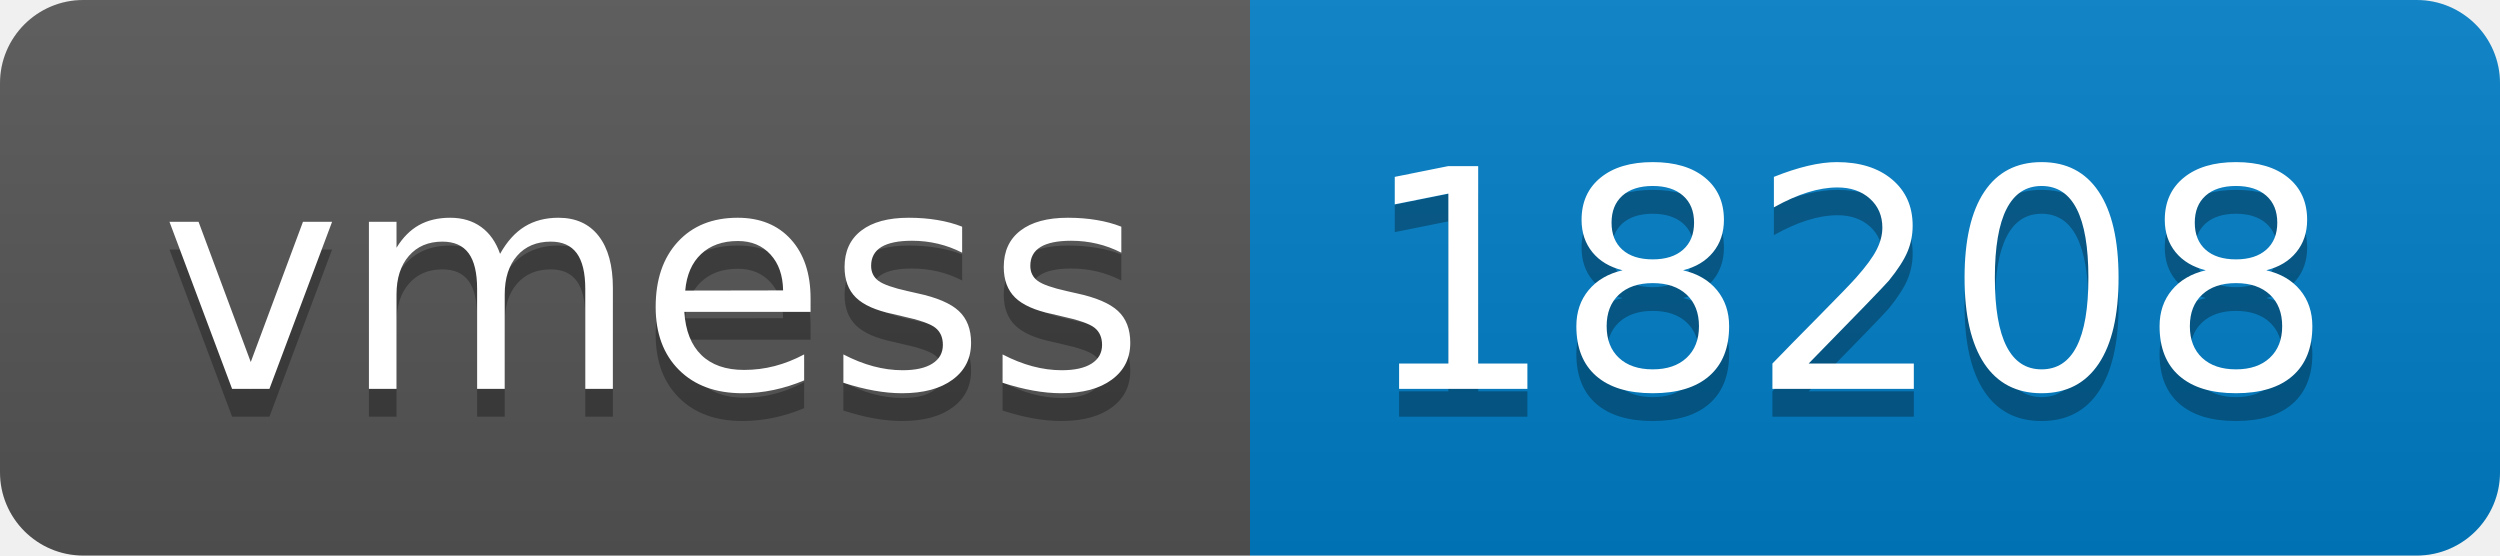
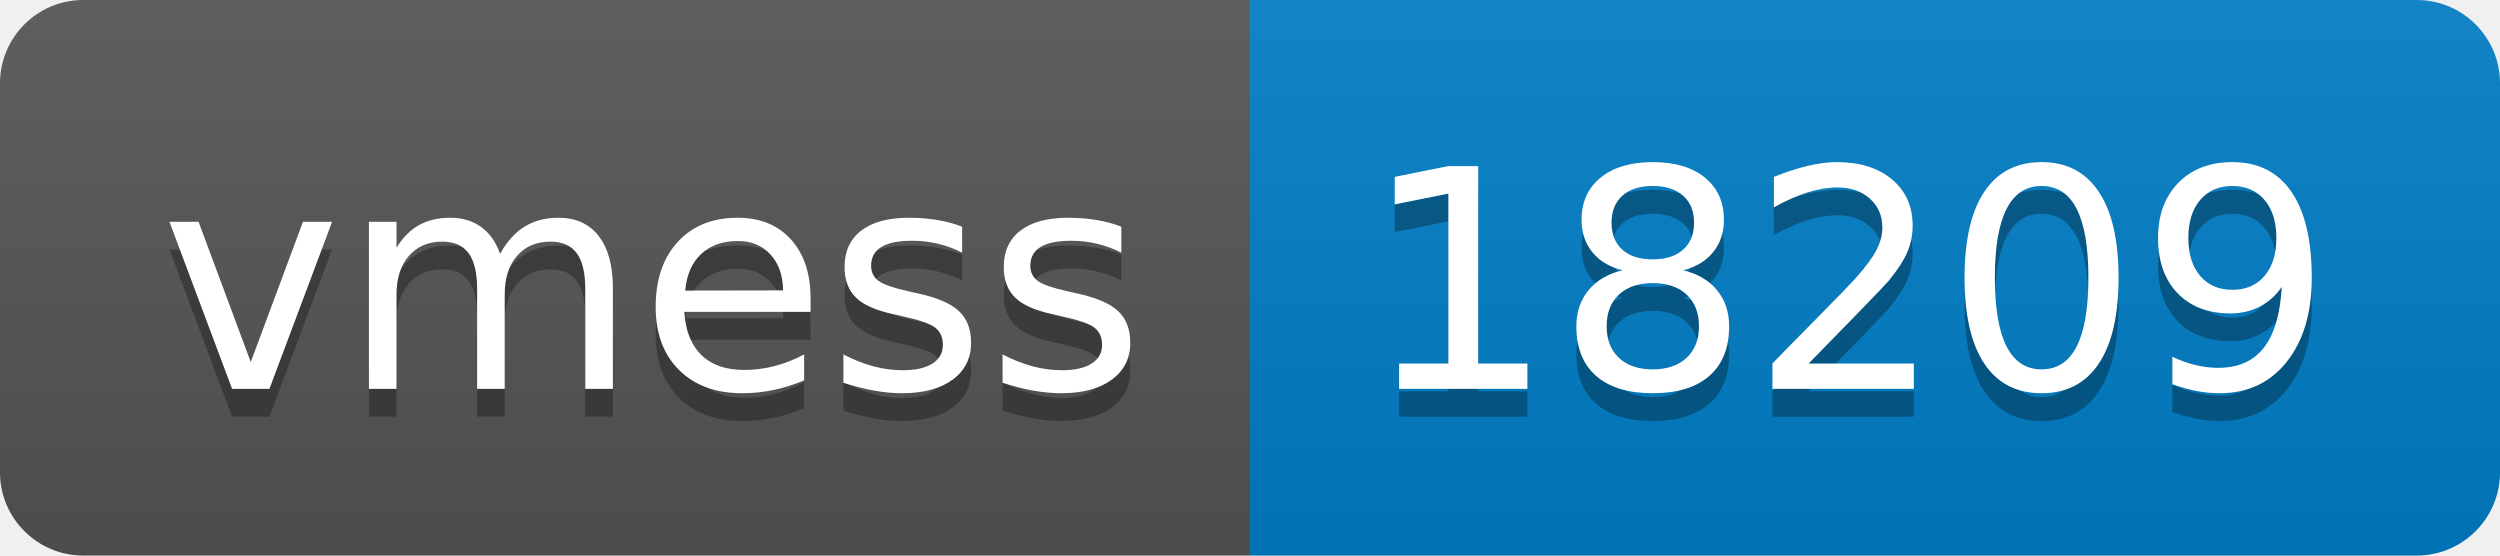
- <svg xmlns="http://www.w3.org/2000/svg" width="90" height="20" role="img" aria-label="vmess: 18208">
+ <svg xmlns="http://www.w3.org/2000/svg" width="90" height="20" role="img" aria-label="vmess: 18209">
  <linearGradient id="s" x2="0" y2="100%">
    <stop offset="0" stop-color="#bbb" stop-opacity=".1" />
    <stop offset="1" stop-opacity=".1" />
  </linearGradient>
  <clipPath id="r">
    <rect width="90" height="20" rx="3" fill="#fff" />
  </clipPath>
  <g clip-path="url(#r)">
    <rect width="45" height="20" fill="#555" />
    <rect x="45" width="45" height="20" fill="#007ec6" />
    <rect width="90" height="20" fill="url(#s)" />
  </g>
  <g fill="#fff" text-anchor="middle" font-family="Verdana,Geneva,DejaVu Sans,sans-serif" text-rendering="geometricPrecision" font-size="110">
    <text aria-hidden="true" x="235" y="150" fill="#010101" fill-opacity=".3" transform="scale(.1)" textLength="350">vmess</text>
    <text x="235" y="140" transform="scale(.1)" fill="#fff" textLength="350">vmess</text>
-     <text aria-hidden="true" x="665" y="150" fill="#010101" fill-opacity=".3" transform="scale(.1)" textLength="350">18208</text>
-     <text x="665" y="140" transform="scale(.1)" fill="#fff" textLength="350">18208</text>
+     <text aria-hidden="true" x="665" y="150" fill="#010101" fill-opacity=".3" transform="scale(.1)" textLength="350">18209</text>
+     <text x="665" y="140" transform="scale(.1)" fill="#fff" textLength="350">18209</text>
  </g>
</svg>
